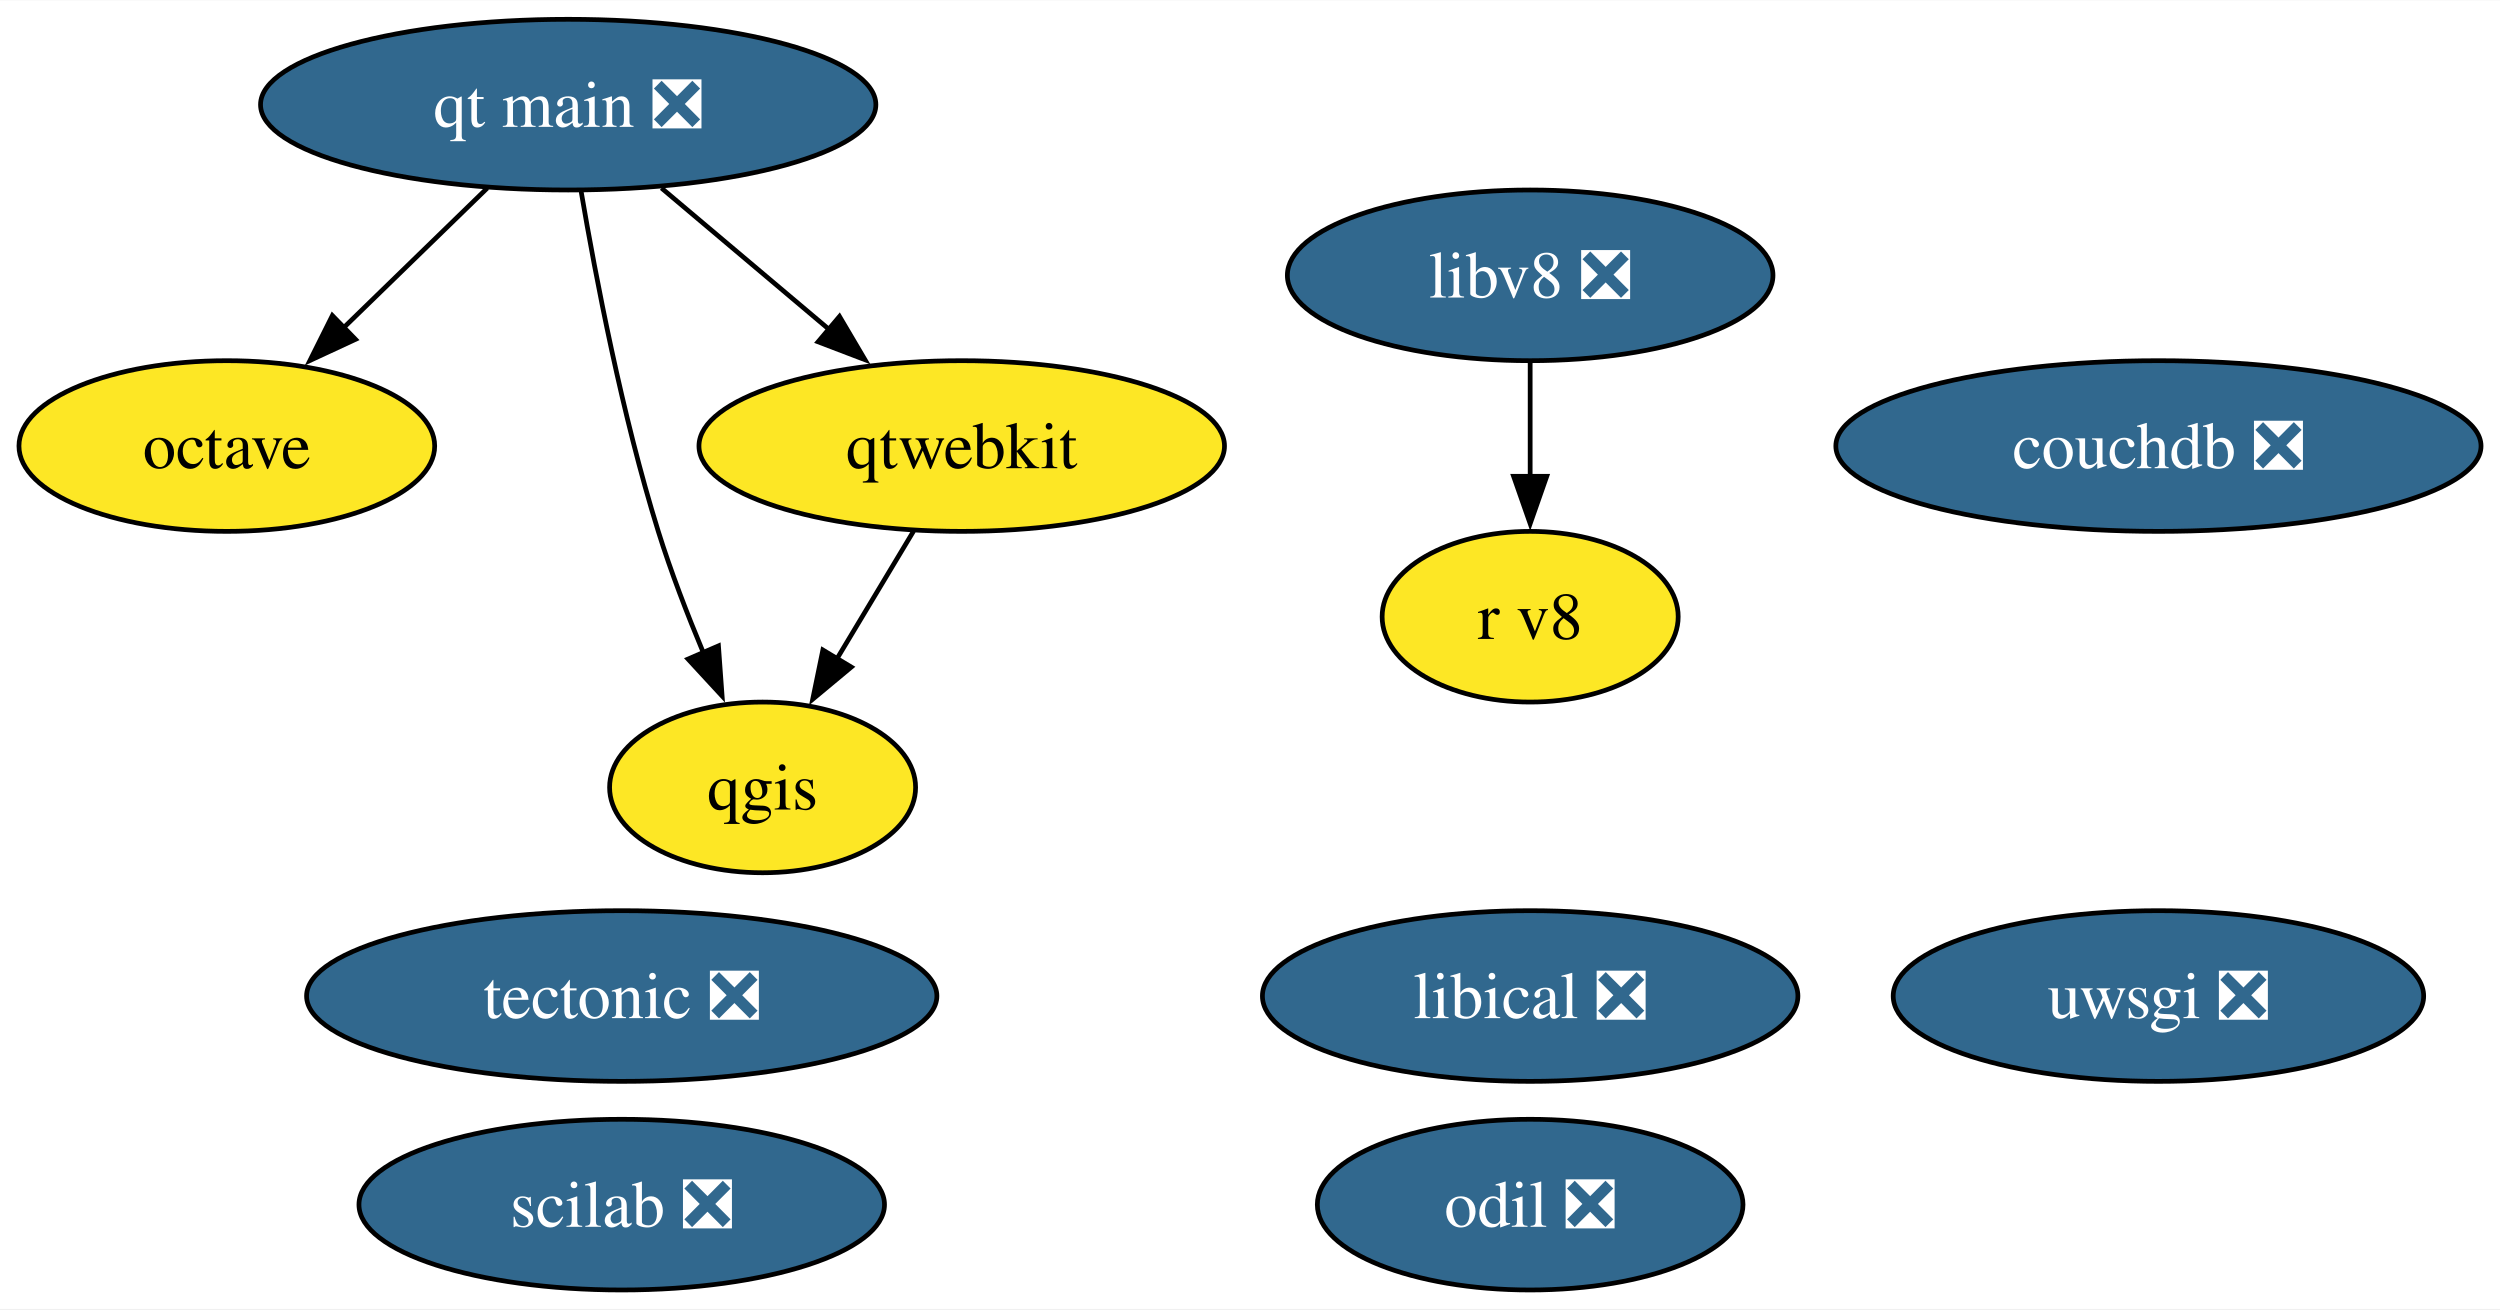
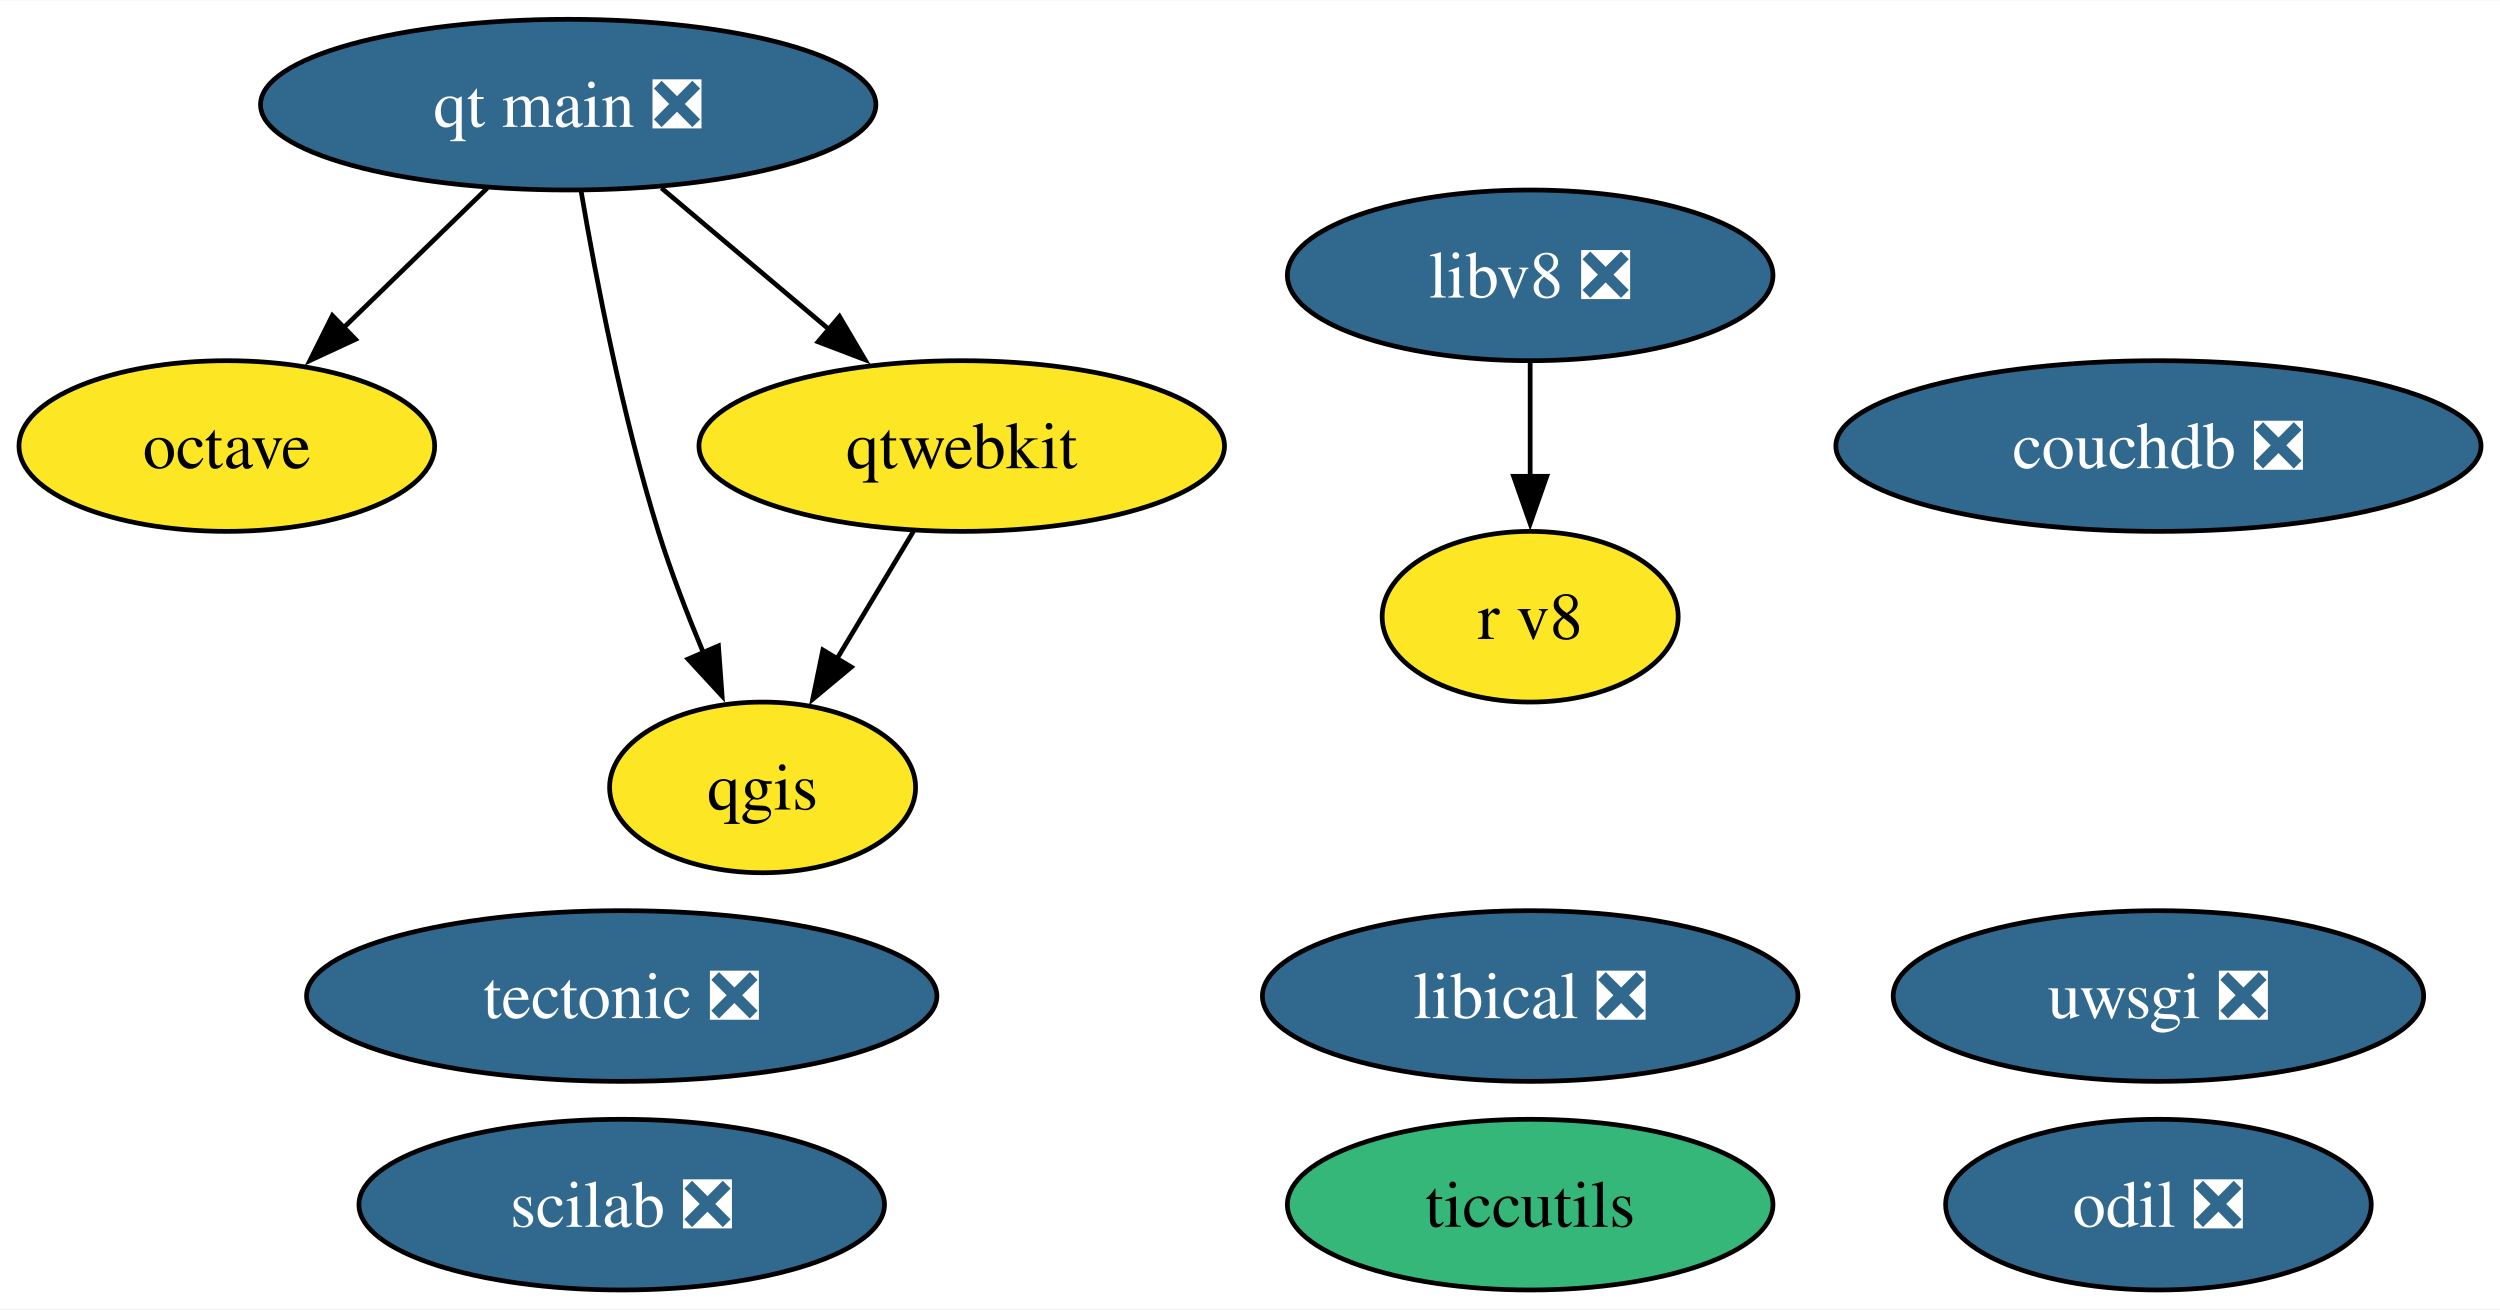
<svg xmlns="http://www.w3.org/2000/svg" xmlns:xlink="http://www.w3.org/1999/xlink" width="527pt" height="276pt" viewBox="0.00 0.00 527.28 276.00">
  <g id="graph0" class="graph" transform="scale(1 1) rotate(0) translate(4 272)">
    <polygon fill="white" stroke="none" points="-4,4 -4,-272 523.28,-272 523.28,4 -4,4" />
    <g id="node1" class="node">
      <g id="a_node1">
        <a xlink:href="https://github.com/conda-forge/octave-feedstock" xlink:title="octave">
          <ellipse fill="#fde725" stroke="black" cx="43.84" cy="-178" rx="43.84" ry="18" />
          <text text-anchor="middle" x="43.84" y="-173.32" font-family="Times,serif" font-size="14.00">octave</text>
        </a>
      </g>
    </g>
    <g id="node2" class="node">
      <g id="a_node2">
        <a xlink:href="https://github.com/conda-forge/qgis-feedstock" xlink:title="qgis">
          <ellipse fill="#fde725" stroke="black" cx="156.84" cy="-106" rx="32.27" ry="18" />
          <text text-anchor="middle" x="156.84" y="-101.33" font-family="Times,serif" font-size="14.00">qgis</text>
        </a>
      </g>
    </g>
    <g id="node3" class="node">
      <g id="a_node3">
        <a xlink:href="https://github.com/conda-forge/tectonic-feedstock/pull/72" xlink:title="tectonic ❎">
          <ellipse fill="#31688e" stroke="black" cx="127.13" cy="-62" rx="66.47" ry="18" />
          <text text-anchor="middle" x="127.13" y="-57.33" font-family="Times,serif" font-size="14.00" fill="white">tectonic ❎</text>
        </a>
      </g>
    </g>
    <g id="node4" class="node">
      <g id="a_node4">
        <a xlink:href="https://github.com/conda-forge/uwsgi-feedstock/pull/83" xlink:title="uwsgi ❎">
          <ellipse fill="#31688e" stroke="black" cx="451.24" cy="-62" rx="55.94" ry="18" />
          <text text-anchor="middle" x="451.24" y="-57.33" font-family="Times,serif" font-size="14.00" fill="white">uwsgi ❎</text>
        </a>
      </g>
    </g>
    <g id="node5" class="node">
      <g id="a_node5">
        <a xlink:href="https://github.com/conda-forge/qtwebkit-feedstock" xlink:title="qtwebkit">
          <ellipse fill="#fde725" stroke="black" cx="198.84" cy="-178" rx="55.42" ry="18" />
          <text text-anchor="middle" x="198.84" y="-173.32" font-family="Times,serif" font-size="14.00">qtwebkit</text>
        </a>
      </g>
    </g>
    <g id="edge1" class="edge">
      <path fill="none" stroke="black" d="M188.68,-160.05C183.81,-151.94 177.87,-142.04 172.45,-133.01" />
      <polygon fill="black" stroke="black" points="175.55,-131.38 167.41,-124.6 169.55,-134.98 175.55,-131.38" />
    </g>
    <g id="node6" class="node">
      <g id="a_node6">
+         <a xlink:href="https://github.com/conda-forge/ticcutils-feedstock" xlink:title="ticcutils">
+           <ellipse fill="#35b779" stroke="black" cx="318.73" cy="-18" rx="51.21" ry="18" />
+           <text text-anchor="middle" x="318.73" y="-13.32" font-family="Times,serif" font-size="14.00">ticcutils</text>
+         </a>
+       </g>
+     </g>
+     <g id="node7" class="node">
+       <g id="a_node7">
        <a xlink:href="https://github.com/conda-forge/scilab-feedstock/pull/52" xlink:title="scilab ❎">
          <ellipse fill="#31688e" stroke="black" cx="127.13" cy="-18" rx="55.42" ry="18" />
          <text text-anchor="middle" x="127.13" y="-13.32" font-family="Times,serif" font-size="14.00" fill="white">scilab ❎</text>
        </a>
      </g>
    </g>
-     <g id="node7" class="node">
-       <g id="a_node7">
+     <g id="node8" class="node">
+       <g id="a_node8">
        <a xlink:href="https://github.com/conda-forge/libical-feedstock/pull/27" xlink:title="libical ❎">
          <ellipse fill="#31688e" stroke="black" cx="318.73" cy="-62" rx="56.47" ry="18" />
          <text text-anchor="middle" x="318.73" y="-57.33" font-family="Times,serif" font-size="14.00" fill="white">libical ❎</text>
        </a>
      </g>
    </g>
-     <g id="node8" class="node">
-       <g id="a_node8">
+     <g id="node9" class="node">
+       <g id="a_node9">
        <a xlink:href="https://github.com/conda-forge/libv8-feedstock/pull/85" xlink:title="libv8 ❎">
          <ellipse fill="#31688e" stroke="black" cx="318.73" cy="-214" rx="51.21" ry="18" />
          <text text-anchor="middle" x="318.73" y="-209.32" font-family="Times,serif" font-size="14.00" fill="white">libv8 ❎</text>
        </a>
      </g>
    </g>
-     <g id="node9" class="node">
-       <g id="a_node9">
+     <g id="node10" class="node">
+       <g id="a_node10">
        <a xlink:href="https://github.com/conda-forge/r-v8-feedstock" xlink:title="r v8">
          <ellipse fill="#fde725" stroke="black" cx="318.73" cy="-142" rx="31.22" ry="18" />
          <text text-anchor="middle" x="318.73" y="-137.32" font-family="Times,serif" font-size="14.00">r v8</text>
        </a>
      </g>
    </g>
    <g id="edge2" class="edge">
      <path fill="none" stroke="black" d="M318.73,-195.7C318.73,-188.41 318.73,-179.73 318.73,-171.54" />
      <polygon fill="black" stroke="black" points="322.23,-171.62 318.73,-161.62 315.23,-171.62 322.23,-171.62" />
    </g>
-     <g id="node10" class="node">
-       <g id="a_node10">
+     <g id="node11" class="node">
+       <g id="a_node11">
        <a xlink:href="https://github.com/conda-forge/odil-feedstock/pull/32" xlink:title="odil ❎">
-           <ellipse fill="#31688e" stroke="black" cx="318.73" cy="-18" rx="44.89" ry="18" />
-           <text text-anchor="middle" x="318.73" y="-13.32" font-family="Times,serif" font-size="14.00" fill="white">odil ❎</text>
+           <ellipse fill="#31688e" stroke="black" cx="451.24" cy="-18" rx="44.89" ry="18" />
+           <text text-anchor="middle" x="451.24" y="-13.32" font-family="Times,serif" font-size="14.00" fill="white">odil ❎</text>
        </a>
      </g>
    </g>
-     <g id="node11" class="node">
-       <g id="a_node11">
+     <g id="node12" class="node">
+       <g id="a_node12">
        <a xlink:href="https://github.com/conda-forge/qt-main-feedstock/pull/282" xlink:title="qt main ❎">
          <ellipse fill="#31688e" stroke="black" cx="115.84" cy="-250" rx="64.89" ry="18" />
          <text text-anchor="middle" x="115.84" y="-245.32" font-family="Times,serif" font-size="14.00" fill="white">qt main ❎</text>
        </a>
      </g>
    </g>
    <g id="edge3" class="edge">
      <path fill="none" stroke="black" d="M98.78,-232.41C89.68,-223.57 78.33,-212.53 68.31,-202.79" />
      <polygon fill="black" stroke="black" points="70.98,-200.5 61.37,-196.04 66.1,-205.52 70.98,-200.5" />
    </g>
    <g id="edge4" class="edge">
      <path fill="none" stroke="black" d="M118.57,-231.7C121.65,-213.59 127.23,-184.44 134.84,-160 137.49,-151.5 140.97,-142.47 144.38,-134.33" />
      <polygon fill="black" stroke="black" points="147.53,-135.85 148.3,-125.28 141.11,-133.07 147.53,-135.85" />
    </g>
    <g id="edge5" class="edge">
      <path fill="none" stroke="black" d="M135.51,-232.41C146.13,-223.45 159.42,-212.25 171.07,-202.42" />
      <polygon fill="black" stroke="black" points="173.06,-205.33 178.44,-196.2 168.54,-199.98 173.06,-205.33" />
    </g>
-     <g id="node12" class="node">
-       <g id="a_node12">
+     <g id="node13" class="node">
+       <g id="a_node13">
        <a xlink:href="https://github.com/conda-forge/couchdb-feedstock/pull/13" xlink:title="couchdb ❎">
          <ellipse fill="#31688e" stroke="black" cx="451.24" cy="-178" rx="68.04" ry="18" />
          <text text-anchor="middle" x="451.24" y="-173.32" font-family="Times,serif" font-size="14.00" fill="white">couchdb ❎</text>
        </a>
      </g>
    </g>
  </g>
</svg>
